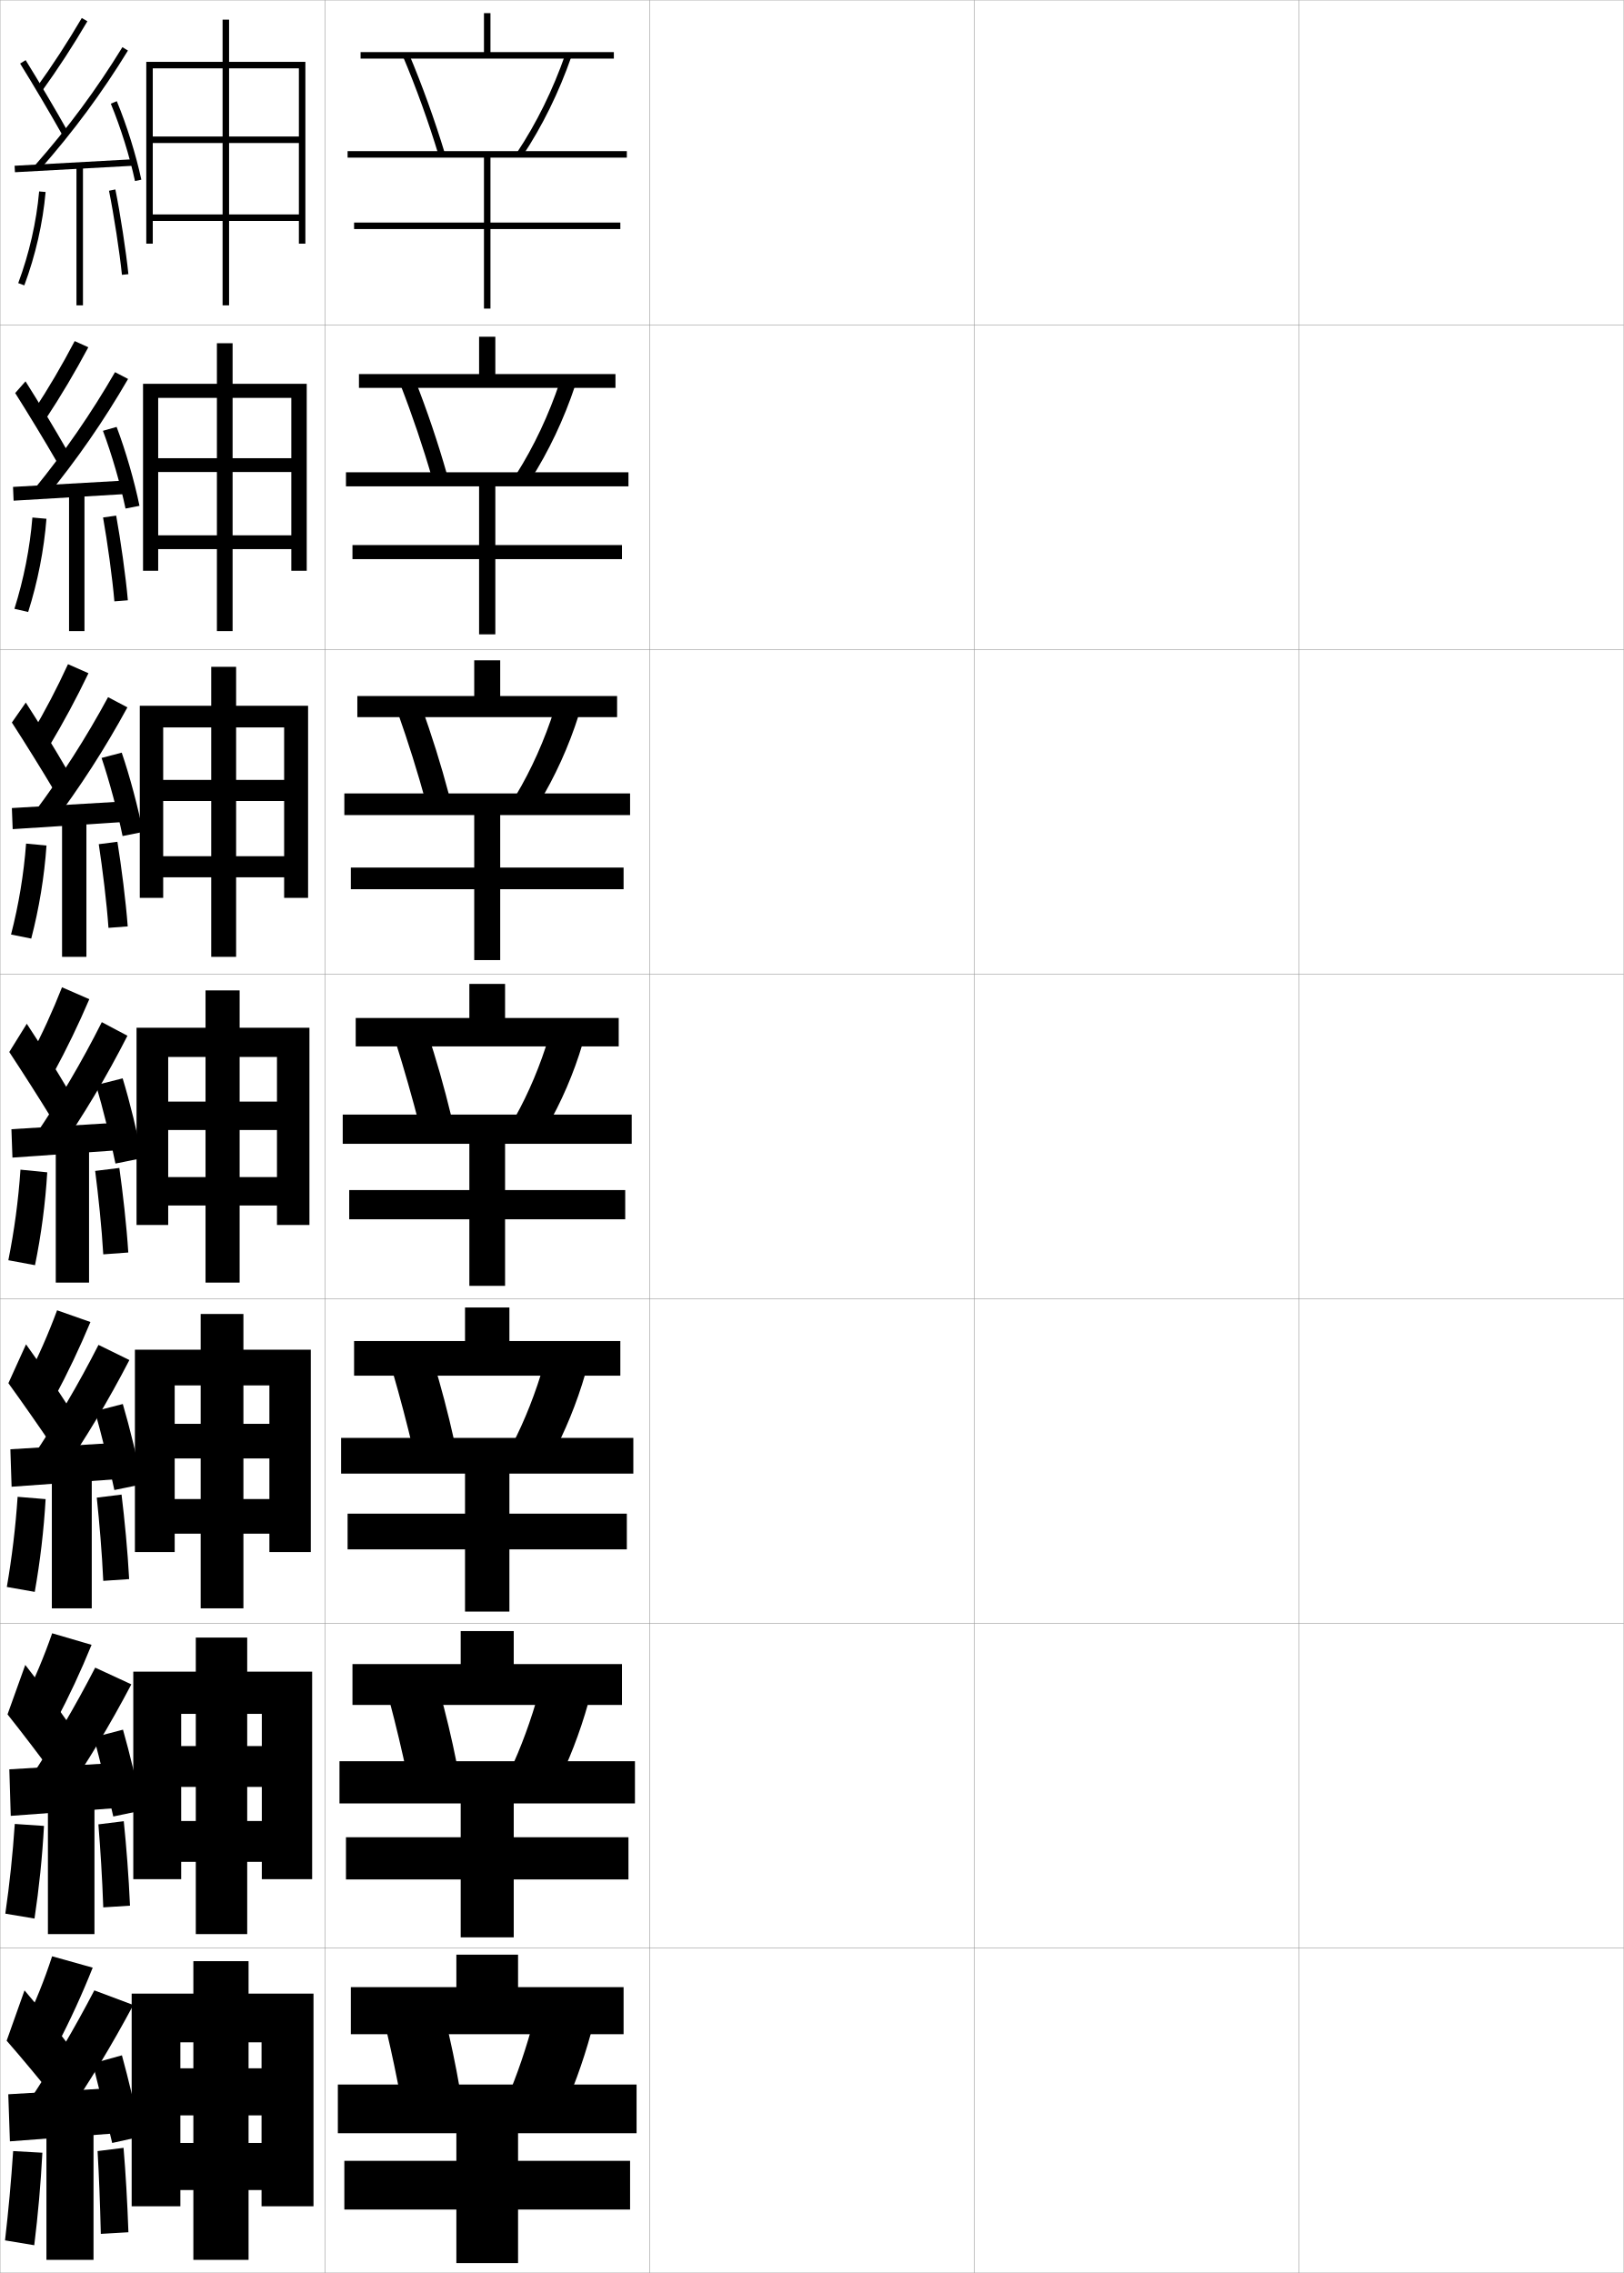
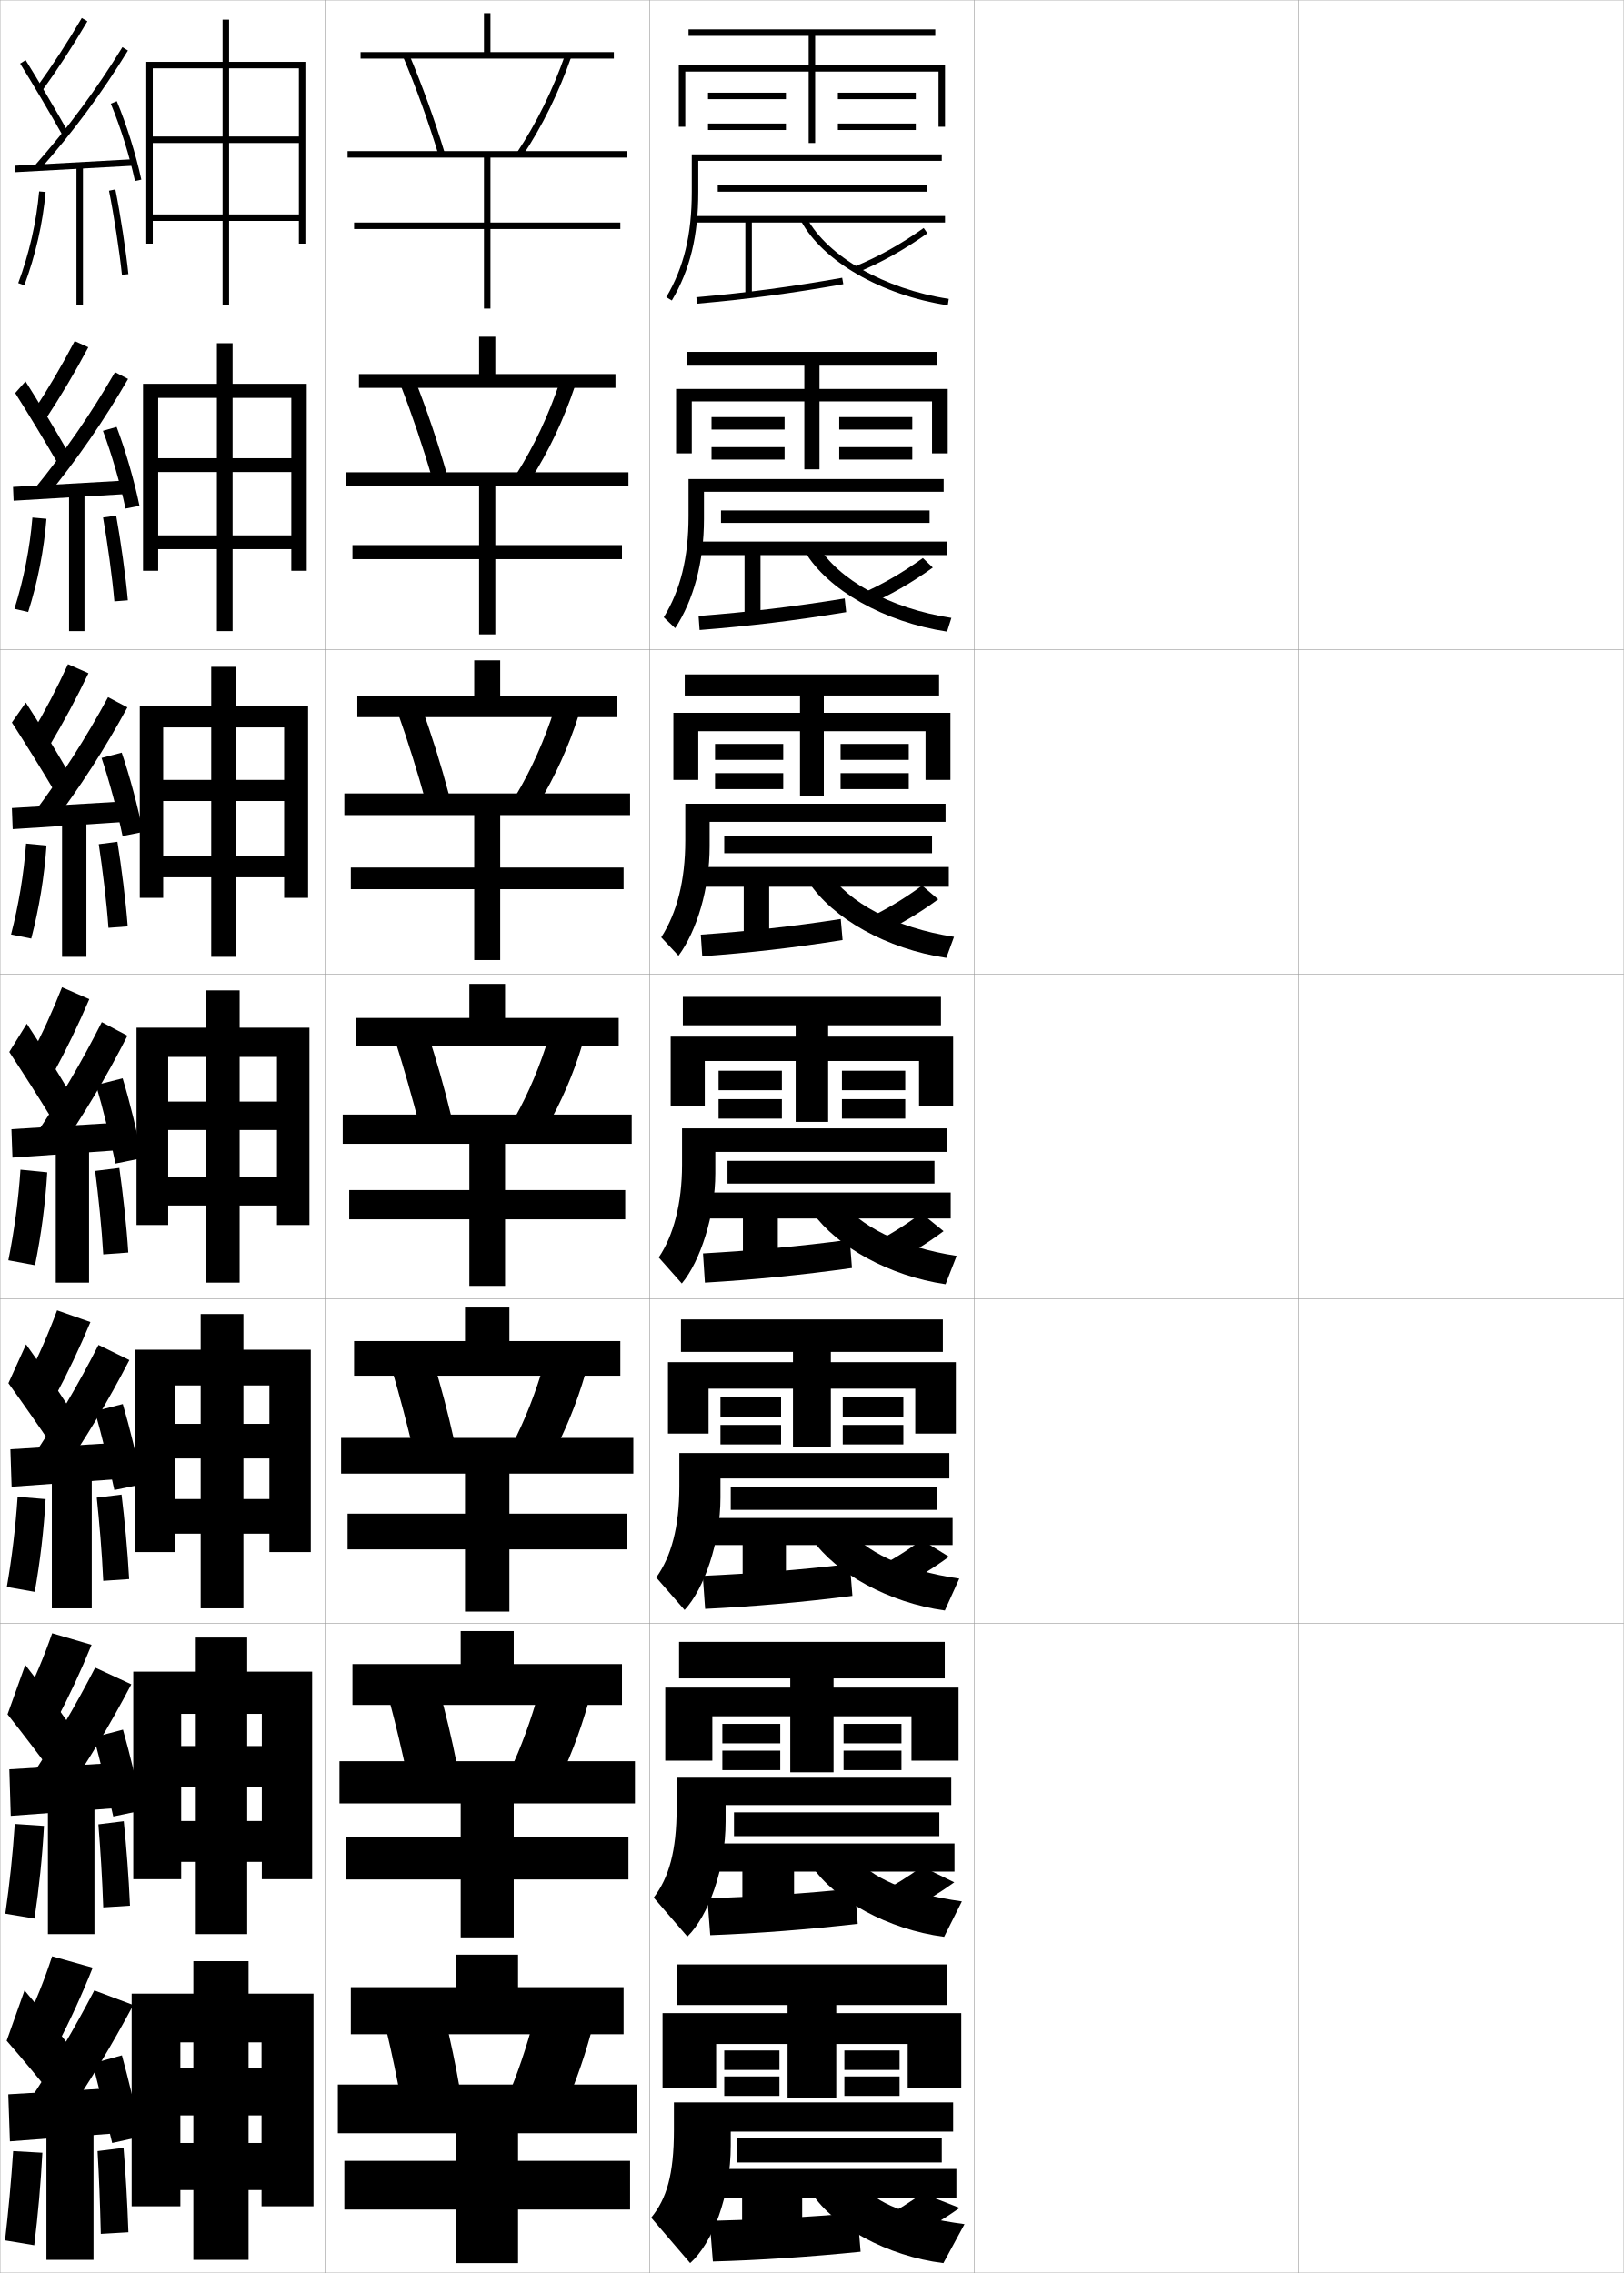
<svg xmlns="http://www.w3.org/2000/svg" width="500.1" height="700.1" viewBox="0 0 500.1 700.1" overflow="visible" enable-background="new 0 0 500.1 700.1" xml:space="preserve">
  <g id="glyphs">
    <g>
      <rect x="0.05" y="0.05" fill="none" stroke="#999999" stroke-width="0.1" width="100" height="100" />
      <rect x="0.05" y="100.05" fill="none" stroke="#999999" stroke-width="0.1" width="100" height="100" />
      <rect x="0.05" y="200.05" fill="none" stroke="#999999" stroke-width="0.1" width="100" height="100" />
      <rect x="0.05" y="300.05" fill="none" stroke="#999999" stroke-width="0.1" width="100" height="100" />
      <rect x="0.05" y="400.05" fill="none" stroke="#999999" stroke-width="0.1" width="100" height="100" />
      <rect x="0.05" y="500.05" fill="none" stroke="#999999" stroke-width="0.1" width="100" height="100" />
      <rect x="0.05" y="600.05" fill="none" stroke="#999999" stroke-width="0.1" width="100" height="100" />
      <rect x="100.05" y="0.05" fill="none" stroke="#999999" stroke-width="0.1" width="100" height="100" />
      <rect x="100.05" y="100.05" fill="none" stroke="#999999" stroke-width="0.1" width="100" height="100" />
      <rect x="100.05" y="200.05" fill="none" stroke="#999999" stroke-width="0.1" width="100" height="100" />
      <rect x="100.05" y="300.05" fill="none" stroke="#999999" stroke-width="0.1" width="100" height="100" />
      <rect x="100.05" y="400.05" fill="none" stroke="#999999" stroke-width="0.1" width="100" height="100" />
      <rect x="100.05" y="500.05" fill="none" stroke="#999999" stroke-width="0.1" width="100" height="100" />
      <rect x="100.05" y="600.05" fill="none" stroke="#999999" stroke-width="0.1" width="100" height="100" />
      <rect x="200.05" y="0.05" fill="none" stroke="#999999" stroke-width="0.1" width="100" height="100" />
      <rect x="200.05" y="100.05" fill="none" stroke="#999999" stroke-width="0.1" width="100" height="100" />
      <rect x="200.05" y="200.05" fill="none" stroke="#999999" stroke-width="0.1" width="100" height="100" />
      <rect x="200.05" y="300.05" fill="none" stroke="#999999" stroke-width="0.1" width="100" height="100" />
      <rect x="200.05" y="400.05" fill="none" stroke="#999999" stroke-width="0.1" width="100" height="100" />
      <rect x="200.05" y="500.05" fill="none" stroke="#999999" stroke-width="0.1" width="100" height="100" />
      <rect x="200.05" y="600.05" fill="none" stroke="#999999" stroke-width="0.1" width="100" height="100" />
      <rect x="300.05" y="0.05" fill="none" stroke="#999999" stroke-width="0.1" width="100" height="100" />
      <rect x="300.05" y="100.05" fill="none" stroke="#999999" stroke-width="0.1" width="100" height="100" />
      <rect x="300.05" y="200.05" fill="none" stroke="#999999" stroke-width="0.1" width="100" height="100" />
      <rect x="300.05" y="300.05" fill="none" stroke="#999999" stroke-width="0.1" width="100" height="100" />
      <rect x="300.05" y="400.05" fill="none" stroke="#999999" stroke-width="0.1" width="100" height="100" />
      <rect x="300.05" y="500.05" fill="none" stroke="#999999" stroke-width="0.1" width="100" height="100" />
      <rect x="300.05" y="600.05" fill="none" stroke="#999999" stroke-width="0.1" width="100" height="100" />
      <rect x="400.05" y="0.05" fill="none" stroke="#999999" stroke-width="0.1" width="100" height="100" />
      <rect x="400.05" y="100.05" fill="none" stroke="#999999" stroke-width="0.1" width="100" height="100" />
      <rect x="400.05" y="200.05" fill="none" stroke="#999999" stroke-width="0.1" width="100" height="100" />
      <rect x="400.05" y="300.05" fill="none" stroke="#999999" stroke-width="0.1" width="100" height="100" />
      <rect x="400.05" y="400.05" fill="none" stroke="#999999" stroke-width="0.1" width="100" height="100" />
      <rect x="400.05" y="500.05" fill="none" stroke="#999999" stroke-width="0.1" width="100" height="100" />
      <rect x="400.05" y="600.05" fill="none" stroke="#999999" stroke-width="0.1" width="100" height="100" />
    </g>
    <g>
      <g>
        <polygon points="189.05,16.05 151.05,16.05 151.05,4.05 149.05,4.05        149.05,16.05 111.05,16.05 111.05,18.05 189.05,18.05 " />
        <polygon points="193.05,48.55 193.05,46.55 107.05,46.55 107.05,48.55        149.05,48.55 149.05,68.55 109.05,68.55 109.05,70.55 149.05,70.55        149.05,95.05 151.05,95.05 151.05,70.55 191.05,70.55 191.05,68.55        151.05,68.55 151.05,48.55 " />
      </g>
      <g>
        <polygon points="152.55,115.216 152.55,103.716 147.549,103.716 147.549,115.216        110.549,115.216 110.549,119.466 189.549,119.466 189.549,115.216 " />
        <polygon points="147.549,149.8 147.549,167.883 108.55,167.883 108.55,172.216        147.549,172.216 147.549,195.383 152.55,195.383 152.55,172.216 191.549,172.216        191.549,167.883 152.55,167.883 152.55,149.8 193.55,149.8 193.55,145.466        106.549,145.466 106.549,149.8 " />
      </g>
      <g>
        <polygon points="154.05,214.383 154.05,203.383 146.05,203.383 146.05,214.383        110.05,214.383 110.05,220.883 190.05,220.883 190.05,214.383 " />
        <polygon points="146.05,251.05 146.05,267.216 108.05,267.216 108.05,273.883        146.05,273.883 146.05,295.716 154.05,295.716 154.05,273.883 192.05,273.883        192.05,267.216 154.05,267.216 154.05,251.05 194.05,251.05 194.05,244.383        106.05,244.383 106.05,251.05 " />
      </g>
      <g>
        <polygon points="155.55,313.55 155.55,303.05 144.55,303.05 144.55,313.55        109.55,313.55 109.55,322.3 190.55,322.3 190.55,313.55 " />
        <polygon points="144.55,352.3 144.55,366.55 107.55,366.55 107.55,375.55        144.55,375.55 144.55,396.05 155.55,396.05 155.55,375.55 192.55,375.55        192.55,366.55 155.55,366.55 155.55,352.3 194.55,352.3 194.55,343.3        105.55,343.3 105.55,352.3 " />
      </g>
      <g>
        <polygon points="156.883,413.05 156.883,402.716 143.216,402.716 143.216,413.05        109.049,413.05 109.049,423.717 191.049,423.717 191.049,413.05 " />
        <polygon points="143.216,453.883 143.216,466.217 107.05,466.217 107.05,477.217        143.216,477.217 143.216,496.383 156.883,496.383 156.883,477.217 193.049,477.217        193.049,466.217 156.883,466.217 156.883,453.883 195.05,453.883 195.05,442.883        105.049,442.883 105.049,453.883 " />
      </g>
      <g>
        <polygon points="158.217,512.55 158.217,502.383 141.883,502.383 141.883,512.55        108.55,512.55 108.55,525.133 191.55,525.133 191.55,512.55 " />
        <polygon points="141.883,555.467 141.883,565.883 106.55,565.883 106.55,578.883        141.883,578.883 141.883,596.717 158.217,596.717 158.217,578.883 193.55,578.883        193.55,565.883 158.217,565.883 158.217,555.467 195.55,555.467 195.55,542.467        104.55,542.467 104.55,555.467 " />
      </g>
      <g>
        <polygon points="159.55,612.05 159.55,602.05 140.55,602.05 140.55,612.05        108.05,612.05 108.05,626.55 192.05,626.55 192.05,612.05 " />
        <polygon points="140.55,657.05 140.55,665.55 106.05,665.55 106.05,680.55        140.55,680.55 140.55,697.05 159.55,697.05 159.55,680.55 194.05,680.55        194.05,665.55 159.55,665.55 159.55,657.05 196.05,657.05 196.05,642.05        104.05,642.05 104.05,657.05 " />
      </g>
    </g>
    <g>
      <g>
        <path d="M141.55,643.05c-1.26-7.253-2.777-14.475-4.5-21.5l-18,4       c1.641,6.912,3.207,14.407,4.5,21.5L141.55,643.05z" />
        <path d="M172.55,652.05c3.63-7.666,6.955-16.684,9.5-26l-17.5-4.5       c-2.353,8.997-5.343,17.757-8.5,25L172.55,652.05z" />
      </g>
      <g>
        <path d="M140.695,543.311c-1.554-7.783-3.409-15.568-5.479-23.013l-15.234,3.712       c1.956,7.356,3.855,15.341,5.461,22.962L140.695,543.311z" />
        <path d="M171.141,550.463c3.922-7.688,7.436-16.69,10.024-25.916l-15.107-3.759       c-2.439,8.912-5.65,17.651-9.15,24.958L171.141,550.463z" />
      </g>
      <g>
        <path d="M139.84,443.572c-1.849-8.314-4.041-16.664-6.457-24.525l-12.469,3.424       c2.272,7.8,4.502,16.272,6.423,24.424L139.84,443.572z" />
        <path d="M169.733,448.877c4.214-7.713,7.916-16.698,10.547-25.834l-12.715-3.016       c-2.525,8.826-5.957,17.546-9.8,24.915L169.733,448.877z" />
      </g>
      <g>
        <path d="M129.231,346.816l9.754-2.982c-2.143-8.846-4.673-17.759-7.436-26.039       l-9.703,3.137C124.435,329.175,126.997,338.137,129.231,346.816z" />
        <path d="M158.623,344.139l9.701,3.152c4.506-7.736,8.396-16.706,11.071-25.751       l-10.323-2.274C166.461,328.007,162.809,336.706,158.623,344.139z" />
      </g>
      <g>
        <path d="M131.185,247.157l7.141-2.182c-2.473-9.338-5.431-18.808-8.635-27.559       l-7.083,2.351C125.686,228.473,128.658,237.951,131.185,247.157z" />
        <path d="M158.821,245.091l7.022,2.47c5.053-8.244,9.342-17.669,12.418-27.409       l-7.512-1.735C167.734,227.901,163.629,237.096,158.821,245.091z" />
      </g>
      <g>
        <path d="M133.139,147.499l4.527-1.381c-2.802-9.831-6.189-19.855-9.835-29.079       l-4.463,1.564C126.938,127.771,130.32,137.767,133.139,147.499z" />
        <path d="M159.019,146.044l4.344,1.788c5.6-8.752,10.287-18.634,13.765-29.066       l-4.7-1.197C169.007,127.795,164.451,137.486,159.019,146.044z" />
      </g>
      <g>
        <path d="M124.128,17.438c4.062,9.631,7.854,20.144,10.965,30.401l1.914-0.58       c-3.132-10.323-6.947-20.904-11.035-30.599L124.128,17.438z" />
        <path d="M159.217,46.997l1.666,1.105c6.147-9.26,11.231-19.598,15.111-30.724       l-1.889-0.658C170.28,27.689,165.271,37.876,159.217,46.997z" />
      </g>
    </g>
    <polygon points="40.55,614.05 40.55,679.55 55.55,679.55 55.55,629.05      80.55,629.05 80.55,637.05 76.55,637.05 76.55,604.05 59.55,604.05      59.55,637.05 55.55,637.05 55.55,651.55 59.55,651.55 59.55,696.05      76.55,696.05 76.55,651.55 80.55,651.55 80.55,660.05 55.55,660.05      55.55,674.55 80.55,674.55 80.55,679.55 96.55,679.55 96.55,614.05 " />
    <g>
      <polygon points="41.049,514.883 41.049,578.8 55.799,578.8 55.799,527.883       80.633,527.883 80.633,537.8 76.133,537.8 76.133,504.383 60.3,504.383       60.3,537.8 55.799,537.8 55.799,550.383 60.3,550.383 60.3,595.716       76.133,595.716 76.133,550.383 80.633,550.383 80.633,560.883 55.799,560.883       55.799,573.466 80.633,573.466 80.633,578.8 96.133,578.8 96.133,514.883 " />
      <polygon points="41.55,415.716 41.55,478.05 53.8,478.05 53.8,426.716       82.966,426.716 82.966,438.55 74.966,438.55 74.966,404.716 61.8,404.716       61.8,438.55 53.8,438.55 53.8,449.216 61.8,449.216 61.8,495.383       74.966,495.383 74.966,449.216 82.966,449.216 82.966,461.716 53.8,461.716       53.8,472.383 82.966,472.383 82.966,478.05 95.716,478.05 95.716,415.716 " />
      <polygon points="42.05,316.55 42.05,377.3 51.8,377.3 51.8,325.55       85.3,325.55 85.3,339.3 73.8,339.3 73.8,305.05 63.3,305.05       63.3,339.3 51.8,339.3 51.8,348.05 63.3,348.05 63.3,395.05       73.8,395.05 73.8,348.05 85.3,348.05 85.3,362.55 51.8,362.55       51.8,371.3 85.3,371.3 85.3,377.3 95.3,377.3 95.3,316.55 " />
      <polygon points="43.05,217.383 43.05,276.55 50.258,276.55 50.258,224.05       87.508,224.05 87.508,240.217 72.717,240.217 72.717,205.383 65.05,205.383       65.05,240.217 50.258,240.217 50.258,246.717 65.05,246.717 65.05,294.717       72.717,294.717 72.717,246.717 87.508,246.717 87.508,263.717 50.258,263.717       50.258,270.217 87.508,270.217 87.508,276.55 94.883,276.55 94.883,217.383 " />
      <polygon points="44.05,118.216 44.05,175.8 48.716,175.8 48.716,122.55       89.717,122.55 89.717,141.133 71.633,141.133 71.633,105.717 66.8,105.717       66.8,141.133 48.716,141.133 48.716,145.383 66.8,145.383 66.8,194.383       71.633,194.383 71.633,145.383 89.717,145.383 89.717,164.883 48.716,164.883       48.716,169.133 89.717,169.133 89.717,175.8 94.466,175.8 94.466,118.216 " />
    </g>
    <polygon points="45.05,19.05 45.05,75.05 47.05,75.05 47.05,21.05      92.05,21.05 92.05,42.05 70.55,42.05 70.55,6.05 68.55,6.05      68.55,42.05 47.05,42.05 47.05,44.05 68.55,44.05 68.55,94.05      70.55,94.05 70.55,44.05 92.05,44.05 92.05,66.05 47.05,66.05      47.05,68.05 92.05,68.05 92.05,75.05 94.05,75.05 94.05,19.05 " />
    <g>
      <path d="M11.239,26.964l1.621,1.172c4.969-6.881,9.564-13.939,14.052-21.58      L25.188,5.544C20.733,13.128,16.171,20.136,11.239,26.964z" />
      <path d="M6.2,19.577c3.989,6.424,9.205,15.25,12.979,21.963l1.742-0.98      c-3.785-6.735-9.02-15.592-13.021-22.037L6.2,19.577z" />
      <path d="M10.8,50.889l1.5,1.322c10.246-11.618,19.111-23.604,27.102-36.639      l-1.704-1.045C29.767,27.463,20.968,39.356,10.8,50.889z" />
      <rect x="21.8" y="32.772" transform="matrix(-0.0547124 -0.9985021 0.9985021 -0.0547124 -26.9261 76.60852)" width="1.999" height="36.555" />
      <path d="M34.126,31.933c3.031,7.315,5.814,16.223,7.446,23.827l1.955-0.42      c-1.655-7.716-4.479-16.753-7.554-24.173L34.126,31.933z" />
      <rect x="23.55" y="51.05" width="2" height="43" />
      <path d="M5.612,87.2l1.875,0.699c3.447-9.248,5.715-19.193,6.559-28.762      l-1.992-0.176C11.226,68.354,8.999,78.119,5.612,87.2z" />
      <path d="M33.569,58.749c1.478,7.267,3.303,19.128,3.985,25.901l1.99-0.201      c-0.688-6.827-2.527-18.779-4.015-26.099L33.569,58.749z" />
    </g>
    <g>
      <path d="M10.457,126.411l3.704,2.528c4.659-7.067,8.944-14.302,13.041-21.981      l-4.203-1.898C19.073,112.548,14.969,119.55,10.457,126.411z" />
      <path d="M4.676,121.059c3.999,6.312,9.212,14.914,12.899,21.303l3.132-3.541      c-3.647-6.391-8.766-14.922-12.851-21.364L4.676,121.059z" />
      <path d="M10.589,150.597l3.606,2.573c9.53-11.64,17.765-23.529,25.248-36.449      l-4.019-2.092C28.064,127.369,19.949,139.116,10.589,150.597z" />
      <polygon points="4.011,149.968 4.189,154.215 39.273,152.132 39.178,147.968 " />
      <path d="M31.701,132.692c2.724,7.248,5.379,16.416,6.958,23.943l4.299-0.836      c-1.576-7.664-4.253-16.938-7.042-24.307L31.701,132.692z" />
      <rect x="21.267" y="151.633" width="4.75" height="42.75" />
      <path d="M4.44,187.521l4.237,0.975c2.933-9.271,4.875-19.132,5.629-28.709      l-4.328-0.39C9.216,168.784,7.309,178.429,4.44,187.521z" />
      <path d="M39.376,184.895c-0.631-7.292-2.247-18.669-3.596-26.082l-4.039,0.57      c1.306,7.369,2.878,18.587,3.487,25.834L39.376,184.895z" />
    </g>
    <g>
      <path d="M9.803,225.857l5.413,3.885c4.348-7.253,8.324-14.665,12.029-22.384      l-6.305-2.784C17.542,211.969,13.896,218.963,9.803,225.857z" />
      <path d="M3.657,222.541c4.008,6.2,9.218,14.577,12.82,20.643l4.147-6.101      c-3.51-6.047-8.513-14.252-12.68-20.691L3.657,222.541z" />
      <path d="M10.507,250.305l5.337,3.824c8.813-11.661,16.418-23.455,23.394-36.258      l-5.958-3.14C26.492,227.275,19.059,238.874,10.507,250.305z" />
      <polygon points="3.656,248.885 3.904,255.382 37.57,253.215 37.49,246.885 " />
      <path d="M31.281,233.45c2.417,7.181,4.943,16.609,6.47,24.059l6.268-1.251      c-1.497-7.612-4.028-17.123-6.53-24.441L31.281,233.45z" />
      <rect x="19.113" y="252.217" width="7.5" height="42.5" />
      <path d="M3.397,287.842l6.224,1.25c2.418-9.292,4.034-19.072,4.699-28.657      l-6.288-0.604C7.336,269.213,5.748,278.738,3.397,287.842z" />
      <path d="M39.336,285.339c-0.574-7.758-1.966-18.559-3.177-26.065l-5.742,0.742      c1.136,7.472,2.455,18.046,2.99,25.768L39.336,285.339z" />
    </g>
    <g>
      <g>
        <path d="M19.096,304.09c-2.87,7.299-6.057,14.287-9.731,21.214l7.121,5.241       c4.038-7.439,7.704-15.027,11.019-22.785L19.096,304.09z" />
        <path d="M2.853,324.023c4.018,6.087,9.225,14.239,12.741,19.981l5.162-8.66       c-3.372-5.702-8.26-13.582-12.509-20.019L2.853,324.023z" />
        <path d="M10.641,350.013l7.068,5.074c8.097-11.683,15.072-23.38,21.54-36.068       l-7.898-4.188C25.134,327.182,18.384,338.633,10.641,350.013z" />
        <polygon points="3.517,347.801 3.833,356.549 36.083,354.299 36.017,345.801 " />
        <path d="M29.575,334.209c2.109,7.113,4.508,16.802,5.981,24.175l8.236-1.667       c-1.417-7.561-3.802-17.309-6.019-24.576L29.575,334.209z" />
        <rect x="17.175" y="352.8" width="10.25" height="42.25" />
        <path d="M6.301,360.266c-0.63,9.376-1.899,18.781-3.731,27.896l8.211,1.526       c1.903-9.314,3.193-19.011,3.769-28.604L6.301,360.266z" />
        <path d="M39.512,385.784c-0.517-8.224-1.686-18.448-2.758-26.049l-7.444,0.914       c0.965,7.574,2.031,17.506,2.492,25.701L39.512,385.784z" />
      </g>
      <g>
        <path d="M8.26,424.72l8.58,5.66c4.047-7.549,7.73-15.313,11.013-23.189       l-10.272-3.613C14.883,410.856,11.83,417.838,8.26,424.72z" />
        <path d="M2.585,426.032c4.186,5.777,9.725,13.705,13.494,19.32l5.108-11.939       c-3.574-5.555-8.681-13.109-13.172-19.346L2.585,426.032z" />
        <path d="M9.86,449.024l8.462,5.758c8.053-11.672,15.001-23.273,21.527-35.879       l-9.516-4.666C24.127,426.425,17.462,437.728,9.86,449.024z" />
        <polygon points="36.072,455.591 36.027,444.384 3.194,446.384 3.572,457.925 " />
        <path d="M29.233,434.655c2,7.059,4.455,17.006,5.987,24.283l8.616-1.777       c-1.451-7.496-3.879-17.484-6.013-24.717L29.233,434.655z" />
        <rect x="15.967" y="453.384" width="12.291" height="42" />
        <path d="M2.104,488.792l8.599,1.518c1.656-9.354,2.796-18.974,3.346-28.57       l-8.624-0.713C4.799,470.38,3.68,479.659,2.104,488.792z" />
        <path d="M39.774,486.372c-0.459-8.689-1.404-18.338-2.339-26.031l-7.629,0.941       c0.794,7.678,1.608,16.965,1.995,25.635L39.774,486.372z" />
      </g>
      <g>
        <path d="M7.155,524.135l10.04,6.08c4.055-7.658,7.757-15.6,11.006-23.595       l-12.136-3.557C13.541,510.325,10.621,517.299,7.155,524.135z" />
        <path d="M2.317,528.041c4.354,5.469,10.224,13.172,14.247,18.66l5.054-15.22       c-3.775-5.406-9.103-12.636-13.836-18.673L2.317,528.041z" />
        <path d="M9.08,548.037l9.856,6.441c8.009-11.661,14.929-23.167,21.513-35.689       l-11.133-5.146C23.121,525.667,16.54,536.822,9.08,548.037z" />
        <polygon points="36.061,556.883 36.039,542.967 2.872,544.967 3.311,559.3 " />
        <path d="M28.892,535.103c1.892,7.004,4.402,17.208,5.994,24.392l8.996-1.889       c-1.485-7.433-3.956-17.661-6.006-24.858L28.892,535.103z" />
        <rect x="14.758" y="553.967" width="14.333" height="41.75" />
        <path d="M1.64,589.421l8.987,1.509c1.409-9.394,2.399-18.936,2.923-28.535       l-9-0.606C3.927,571.117,2.958,580.271,1.64,589.421z" />
        <path d="M40.037,586.961c-0.401-9.155-1.123-18.228-1.919-26.016l-7.815,0.971       c0.623,7.779,1.184,16.424,1.498,25.567L40.037,586.961z" />
      </g>
    </g>
    <g>
      <path d="M7.55,623.55l10,6.5c4.062-7.768,7.783-15.886,11-24l-12.5-3.5      C13.698,609.793,10.912,616.76,7.55,623.55z" />
      <path d="M2.05,628.55c4.521,5.159,10.724,12.638,15,18l5-15.5      c-3.977-5.259-9.525-12.163-14.5-18L2.05,628.55z" />
      <path d="M9.05,647.05l10.5,6c7.965-11.651,14.856-23.062,21.5-35.5l-12-4.5      C22.864,624.91,16.368,635.917,9.05,647.05z" />
      <polygon points="36.05,657.05 36.05,643.05 2.55,645.05 3.05,659.55 " />
      <path d="M28.55,635.55c1.783,6.949,4.35,17.411,6,24.5l9-2      c-1.52-7.368-4.032-17.837-6-25L28.55,635.55z" />
      <rect x="14.3" y="654.55" width="14.5" height="41.5" />
      <path d="M1.55,690.05l9,1.5c1.162-9.433,2.002-18.897,2.5-28.5l-9-0.5      C3.43,671.855,2.61,680.882,1.55,690.05z" />
      <path d="M39.55,687.55c-0.344-9.621-0.842-18.118-1.5-26l-8,1      c0.452,7.882,0.761,15.883,1,25.5L39.55,687.55z" />
    </g>
+     <g>
+       <polygon points="251.05,20.05 251.05,11.05 288.05,11.05 288.05,9.05       212.05,9.05 212.05,11.05 249.05,11.05 249.05,20.05 209.05,20.05       209.05,39.05 211.05,39.05 211.05,22.05 249.05,22.05 249.05,44.05       251.05,44.05 251.05,22.05 289.05,22.05 289.05,39.05 291.05,39.05       291.05,20.05 " />
+       <rect x="218.05" y="28.55" width="24" height="2" />
+       <rect x="218.05" y="38.05" width="24" height="2" />
+       <rect x="258.05" y="28.55" width="24" height="2" />
+       <rect x="258.05" y="38.05" width="24" height="2" />
+     </g>
+     <g>
+       <g>
+         <polygon points="252.383,119.8 252.383,112.633 288.633,112.633 288.633,108.383        211.466,108.383 211.466,112.633 247.716,112.633 247.716,119.8 208.216,119.8        208.216,139.633 213.05,139.633 213.05,123.633 247.716,123.633 247.716,144.55        252.383,144.55 252.383,123.633 287.05,123.633 287.05,139.633 291.883,139.633        291.883,119.8 " />
+         <rect x="219.133" y="128.466" width="22.5" height="3.833" />
+         <rect x="219.133" y="137.716" width="22.5" height="3.833" />
+         <rect x="258.466" y="128.466" width="22.5" height="3.833" />
+         <rect x="258.466" y="137.716" width="22.5" height="3.833" />
+       </g>
+       <g>
+         <polygon points="253.716,219.55 253.716,214.216 289.216,214.216 289.216,207.716        210.883,207.716 210.883,214.216 246.383,214.216 246.383,219.55 207.383,219.55        207.383,240.216 215.05,240.216 215.05,225.216 246.383,225.216 246.383,245.05        253.716,245.05 253.716,225.216 285.05,225.216 285.05,240.216 292.716,240.216        292.716,219.55 " />
+         <rect x="220.216" y="229.133" width="21" height="4.917" />
+         <rect x="220.216" y="238.133" width="21" height="4.917" />
+         <rect x="258.883" y="229.133" width="21" height="4.917" />
+         <rect x="258.883" y="238.133" width="21" height="4.917" />
+       </g>
+       <g>
+         <polygon points="255.05,319.3 255.05,315.8 289.8,315.8 289.8,307.05        210.3,307.05 210.3,315.8 245.05,315.8 245.05,319.3 206.55,319.3        206.55,340.8 217.05,340.8 217.05,326.8 245.05,326.8 245.05,345.55        255.05,345.55 255.05,326.8 283.05,326.8 283.05,340.8 293.55,340.8        293.55,319.3 " />
+         <rect x="221.3" y="329.8" width="19.5" height="6" />
+         <rect x="221.3" y="338.55" width="19.5" height="6" />
+         <rect x="259.3" y="329.8" width="19.5" height="6" />
+         <rect x="259.3" y="338.55" width="19.5" height="6" />
+       </g>
+       <g>
+         <polygon points="255.884,419.55 255.884,416.384 290.384,416.384 290.384,406.384        209.717,406.384 209.717,416.384 244.217,416.384 244.217,419.55 205.717,419.55        205.717,441.55 218.217,441.55 218.217,427.716 244.217,427.716 244.217,445.716        255.884,445.716 255.884,427.716 281.884,427.716 281.884,441.55 294.384,441.55        294.384,419.55 " />
+         <rect x="221.883" y="430.384" width="18.667" height="6" />
+         <rect x="221.883" y="438.884" width="18.667" height="6" />
+         <rect x="259.55" y="430.384" width="18.666" height="6" />
+         <rect x="259.55" y="438.884" width="18.666" height="6" />
+       </g>
+       <g>
+         <polygon points="256.717,519.8 256.717,516.967 290.967,516.967 290.967,505.717        209.133,505.717 209.133,516.967 243.383,516.967 243.383,519.8 204.883,519.8        204.883,542.3 219.383,542.3 219.383,528.633 243.383,528.633 243.383,545.883        256.717,545.883 256.717,528.633 280.717,528.633 280.717,542.3 295.217,542.3        295.217,519.8 " />
+         <rect x="222.466" y="530.967" width="17.833" height="6" />
+         <rect x="222.466" y="539.217" width="17.833" height="6" />
+         <rect x="259.8" y="530.967" width="17.833" height="6" />
+         <rect x="259.8" y="539.217" width="17.833" height="6" />
+       </g>
+     </g>
+     <g>
+       <polygon points="296.05,643.05 296.05,620.05 257.55,620.05 257.55,617.55       291.55,617.55 291.55,605.05 208.55,605.05 208.55,617.55 242.55,617.55       242.55,620.05 204.05,620.05 204.05,643.05 220.55,643.05 220.55,629.55       242.55,629.55 242.55,646.05 257.55,646.05 257.55,629.55 279.55,629.55       279.55,643.05 " />
+       <rect x="223.05" y="631.55" width="17" height="6" />
+       <rect x="223.05" y="639.55" width="17" height="6" />
+       <rect x="260.05" y="631.55" width="17" height="6" />
+       <rect x="260.05" y="639.55" width="17" height="6" />
+     </g>
+     <g>
+       <path d="M215.05,49.55h75v-2h-77v11.5c0,13.276-2.424,23.297-7.861,32.491l1.723,1.018      c5.629-9.52,8.139-19.854,8.139-33.509V49.55z" />
+       <rect x="221.05" y="57.05" width="64.5" height="2" />
+       <polygon points="291.05,66.55 214.05,66.55 214.05,68.55 229.55,68.55       229.55,91.05 231.55,91.05 231.55,68.55 291.05,68.55 " />
+       <path d="M214.462,91.554l0.176,1.992c15.615-1.383,29.099-3.18,45.086-6.012      l-0.348-1.969C243.448,88.386,230.016,90.177,214.462,91.554z" />
+       <path d="M263.169,82.125l0.762,1.85c7.492-3.087,14.59-7.048,21.699-12.11      l-1.16-1.629C277.486,75.208,270.519,79.098,263.169,82.125z" />
+       <path d="M246.668,68.021c6.675,12.468,24.852,22.923,45.231,26.017l0.301-1.977      c-19.788-3.005-37.377-13.045-43.769-24.983L246.668,68.021z" />
+     </g>
+     <g>
+       <path d="M290.633,151.466v-3.917h-78.583v11.417c0,12.801-2.496,22.795-7.633,31.158      l3.517,3.351c5.644-8.606,8.866-20.268,8.866-33.63v-8.379H290.633z" />
+       <rect x="222.049" y="157.216" width="64.25" height="3.833" />
+       <polygon points="214.383,166.8 214.383,170.965 229.299,170.965 229.299,191.133       234.216,191.133 234.216,170.965 291.633,170.965 291.633,166.8 " />
+       <path d="M215.143,189.719l0.313,4.327c15.35-1.212,29.329-2.895,45.155-5.51      l-0.457-4.224C244.369,186.894,230.443,188.517,215.143,189.719z" />
+       <path d="M264.478,183.198l2.562,3.203c7.033-3.044,13.702-6.87,20.249-11.593      l-3.061-2.934C277.849,176.494,271.349,180.228,264.478,183.198z" />
+       <path d="M251.755,167.793c6.295,10.725,22.317,19.646,41.256,22.517l-1.339,4.229      c-19.353-2.906-36.819-12.849-43.822-24.712L251.755,167.793z" />
+     </g>
+     <g>
+       <path d="M291.216,253.133v-5.583h-80.166v11.333c0,12.327-2.568,22.293-7.406,29.825      l5.311,5.684c5.66-7.692,9.595-20.681,9.595-33.752v-7.507H291.216z" />
+       <rect x="223.05" y="257.383" width="64" height="5.417" />
+       <polygon points="214.716,267.05 214.716,273.133 229.05,273.133 229.05,291.216       236.883,291.216 236.883,273.133 292.216,273.133 292.216,267.05 " />
+       <path d="M215.824,287.886l0.451,6.661c14.418-1.042,28.25-2.609,43.224-5.008      l-0.565-6.479C243.984,285.402,230.204,286.857,215.824,287.886z" />
+       <path d="M265.786,283.521l4.361,4.557c6.574-3.003,12.814-6.693,18.799-11.076      l-4.96-4.238C278.211,277.031,272.18,280.607,265.786,283.521z" />
+       <path d="M255.078,268.509c6.198,9.512,20.655,17.314,38.743,20.05l-2.377,6.482      c-18.325-2.717-35.082-12.149-42.413-23.407L255.078,268.509z" />
+     </g>
+     <g>
+       <path d="M291.8,354.8v-7.25h-81.75v11.25c0,11.852-2.641,21.791-7.178,28.491      l7.105,8.018c5.676-6.778,10.322-21.094,10.322-33.874v-6.635H291.8z" />
+       <rect x="224.05" y="357.55" width="63.75" height="7" />
+       <polygon points="215.05,367.3 215.05,375.3 228.8,375.3 228.8,391.3       239.55,391.3 239.55,375.3 292.8,375.3 292.8,367.3 " />
+       <path d="M216.506,386.052l0.588,8.996c14.82-0.871,29.788-2.324,45.293-4.506      l-0.674-8.734C246.212,383.911,231.3,385.198,216.506,386.052z" />
+       <path d="M267.094,383.845l6.162,5.91c6.116-2.961,11.926-6.516,17.349-10.559      l-6.859-5.543C278.573,377.567,273.011,380.987,267.094,383.845z" />
+       <path d="M258.401,369.225c6.102,8.299,18.992,14.981,36.23,17.582l-3.414,8.736      c-17.299-2.529-33.346-11.45-41.004-22.103L258.401,369.225z" />
+     </g>
+     <g>
+       <path d="M292.384,455.384v-7.834h-83.167v10.334c0,12.485-2.507,21.588-7.119,27.994      l8.737,10.012c6.07-6.564,11.048-20.939,11.048-34.66v-5.846H292.384z" />
+       <rect x="225.05" y="457.884" width="63.5" height="7.166" />
+       <polygon points="215.383,467.55 215.383,475.884 228.717,475.884 228.717,491.384       242.05,491.384 242.05,475.884 293.384,475.884 293.384,467.55 " />
+       <path d="M216.438,485.384l0.725,10.164c14.555-0.7,30.017-2.038,45.362-4.004      l-0.783-9.822C246.384,483.587,230.978,484.706,216.438,485.384z" />
+       <path d="M268.745,483.579l7.609,5.607c5.639-2.811,11.02-6.119,15.898-9.705      l-8.406-5.195C279.261,477.731,274.167,480.886,268.745,483.579z" />
+       <path d="M260.784,470.499c5.501,7.347,17.289,13.207,34.654,15.723l-4.443,9.824      c-17.31-2.392-33.529-11.418-40.836-21.902L260.784,470.499z" />
+     </g>
+     <g>
+       <path d="M292.967,555.967v-8.417h-84.583v9.417c0,13.12-2.373,21.385-7.06,27.497      l10.369,12.006c6.465-6.351,11.774-20.783,11.774-35.444v-5.059H292.967z" />
+       <rect x="226.05" y="558.217" width="63.25" height="7.333" />
+       <polygon points="215.716,567.8 215.716,576.467 228.633,576.467 228.633,591.467       244.55,591.467 244.55,576.467 293.967,576.467 293.967,567.8 " />
+       <path d="M217.869,584.717l0.863,11.332c14.29-0.53,30.247-1.753,45.431-3.502      l-0.892-10.911C248.055,583.262,232.156,584.213,217.869,584.717z" />
+       <path d="M270.397,583.314l9.055,5.304c5.163-2.659,10.114-5.724,14.449-8.853      l-9.953-4.848C279.949,577.896,275.324,580.785,270.397,583.314z" />
+       <path d="M263.167,571.774c4.9,6.394,15.585,11.431,33.077,13.861l-5.472,10.912      c-17.32-2.253-33.713-11.386-40.668-21.701L263.167,571.774z" />
+     </g>
+     <g>
+       <path d="M293.55,656.55v-9h-86v8.5c0,13.755-2.238,21.183-7,27l12,14      c6.859-6.136,12.5-20.628,12.5-36.229v-4.271H293.55z" />
+       <rect x="227.05" y="658.55" width="63" height="7.5" />
+       <polygon points="216.05,668.05 216.05,677.05 228.55,677.05 228.55,691.55       247.05,691.55 247.05,677.05 294.55,677.05 294.55,668.05 " />
+       <path d="M218.55,684.05l1,12.5c14.025-0.36,30.477-1.468,45.5-3l-1-12      C248.977,682.937,232.584,683.721,218.55,684.05z" />
+       <path d="M284.05,675.55c-3.412,2.51-7.569,5.134-12,7.5l10.5,5      c4.687-2.509,9.209-5.327,13-8L284.05,675.55z" />
+       <path d="M265.55,673.05c4.3,5.44,13.881,9.655,31.5,12l-6.5,12      c-17.331-2.114-33.896-11.353-40.5-21.5L265.55,673.05z" />
+     </g>
  </g>
</svg>
